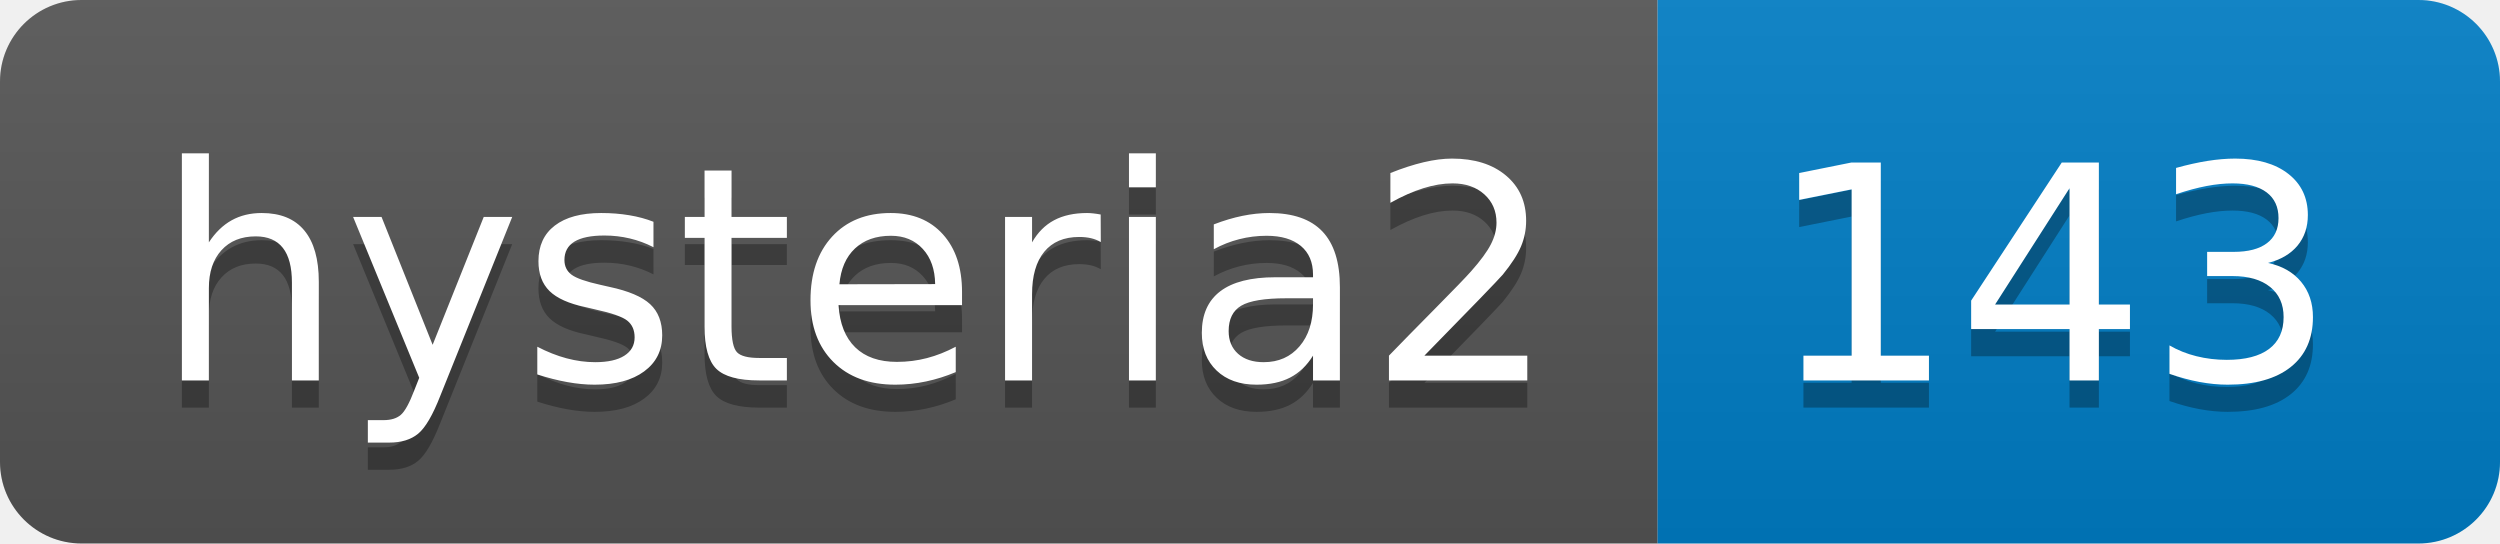
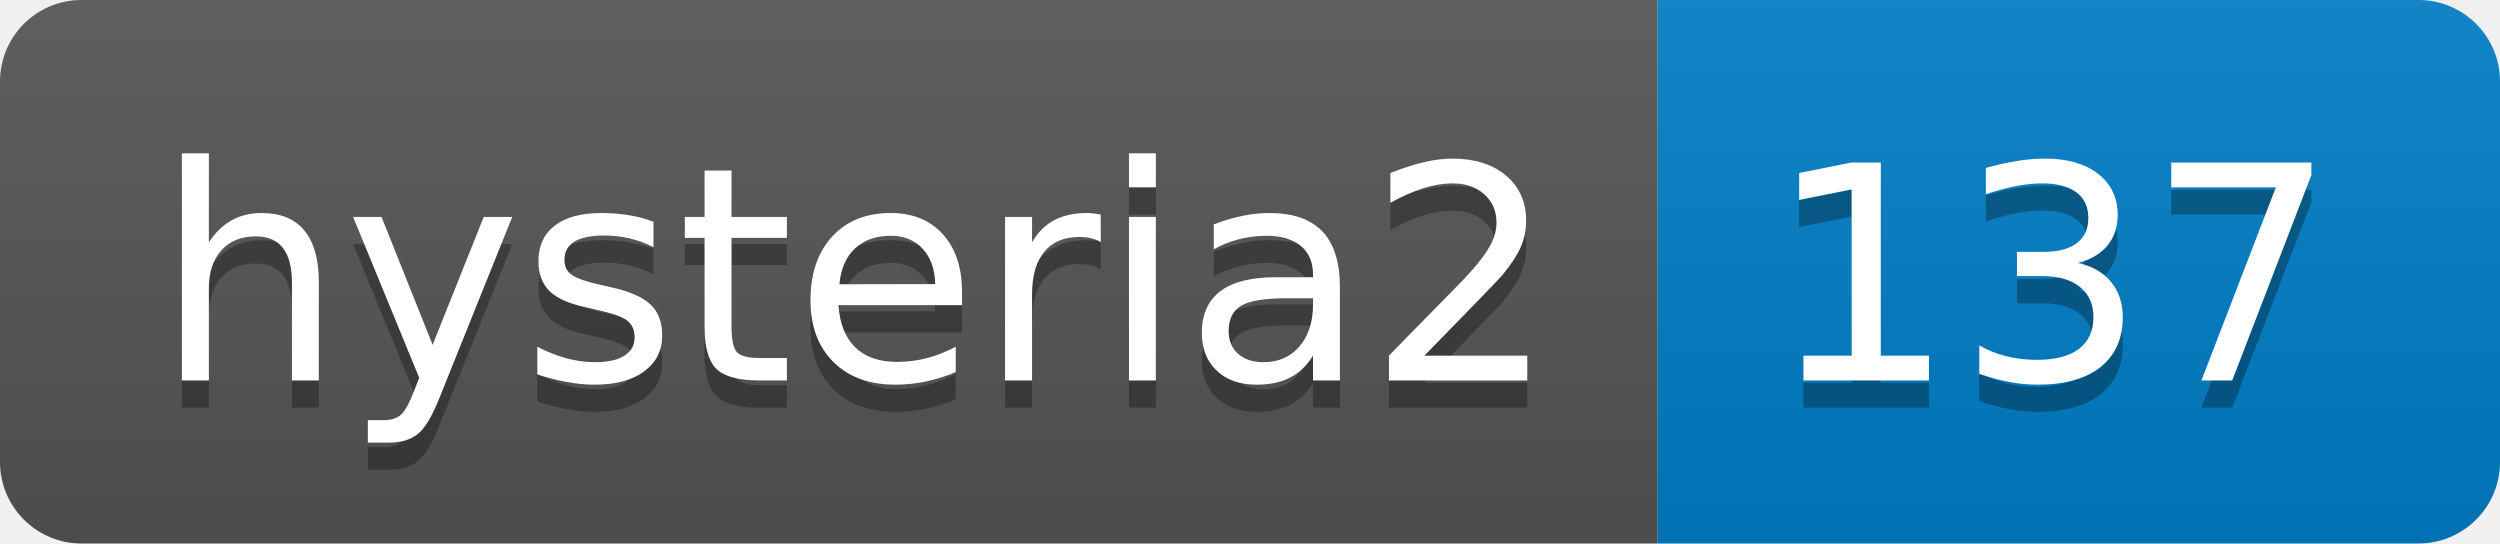
- <svg xmlns="http://www.w3.org/2000/svg" width="92" height="20" role="img" aria-label="hysteria2: 143">
+ <svg xmlns="http://www.w3.org/2000/svg" width="92" height="20" role="img" aria-label="hysteria2: 137">
  <linearGradient id="s" x2="0" y2="100%">
    <stop offset="0" stop-color="#bbb" stop-opacity=".1" />
    <stop offset="1" stop-opacity=".1" />
  </linearGradient>
  <clipPath id="r">
    <rect width="92" height="20" rx="3" fill="#fff" />
  </clipPath>
  <g clip-path="url(#r)">
    <rect width="61" height="20" fill="#555" />
    <rect x="61" width="31" height="20" fill="#007ec6" />
    <rect width="92" height="20" fill="url(#s)" />
  </g>
  <g fill="#fff" text-anchor="middle" font-family="Verdana,Geneva,DejaVu Sans,sans-serif" text-rendering="geometricPrecision" font-size="110">
    <text aria-hidden="true" x="315" y="150" fill="#010101" fill-opacity=".3" transform="scale(.1)" textLength="510">hysteria2</text>
    <text x="315" y="140" transform="scale(.1)" fill="#fff" textLength="510">hysteria2</text>
-     <text aria-hidden="true" x="755" y="150" fill="#010101" fill-opacity=".3" transform="scale(.1)" textLength="210">143</text>
-     <text x="755" y="140" transform="scale(.1)" fill="#fff" textLength="210">143</text>
+     <text aria-hidden="true" x="755" y="150" fill="#010101" fill-opacity=".3" transform="scale(.1)" textLength="210">137</text>
+     <text x="755" y="140" transform="scale(.1)" fill="#fff" textLength="210">137</text>
  </g>
</svg>
